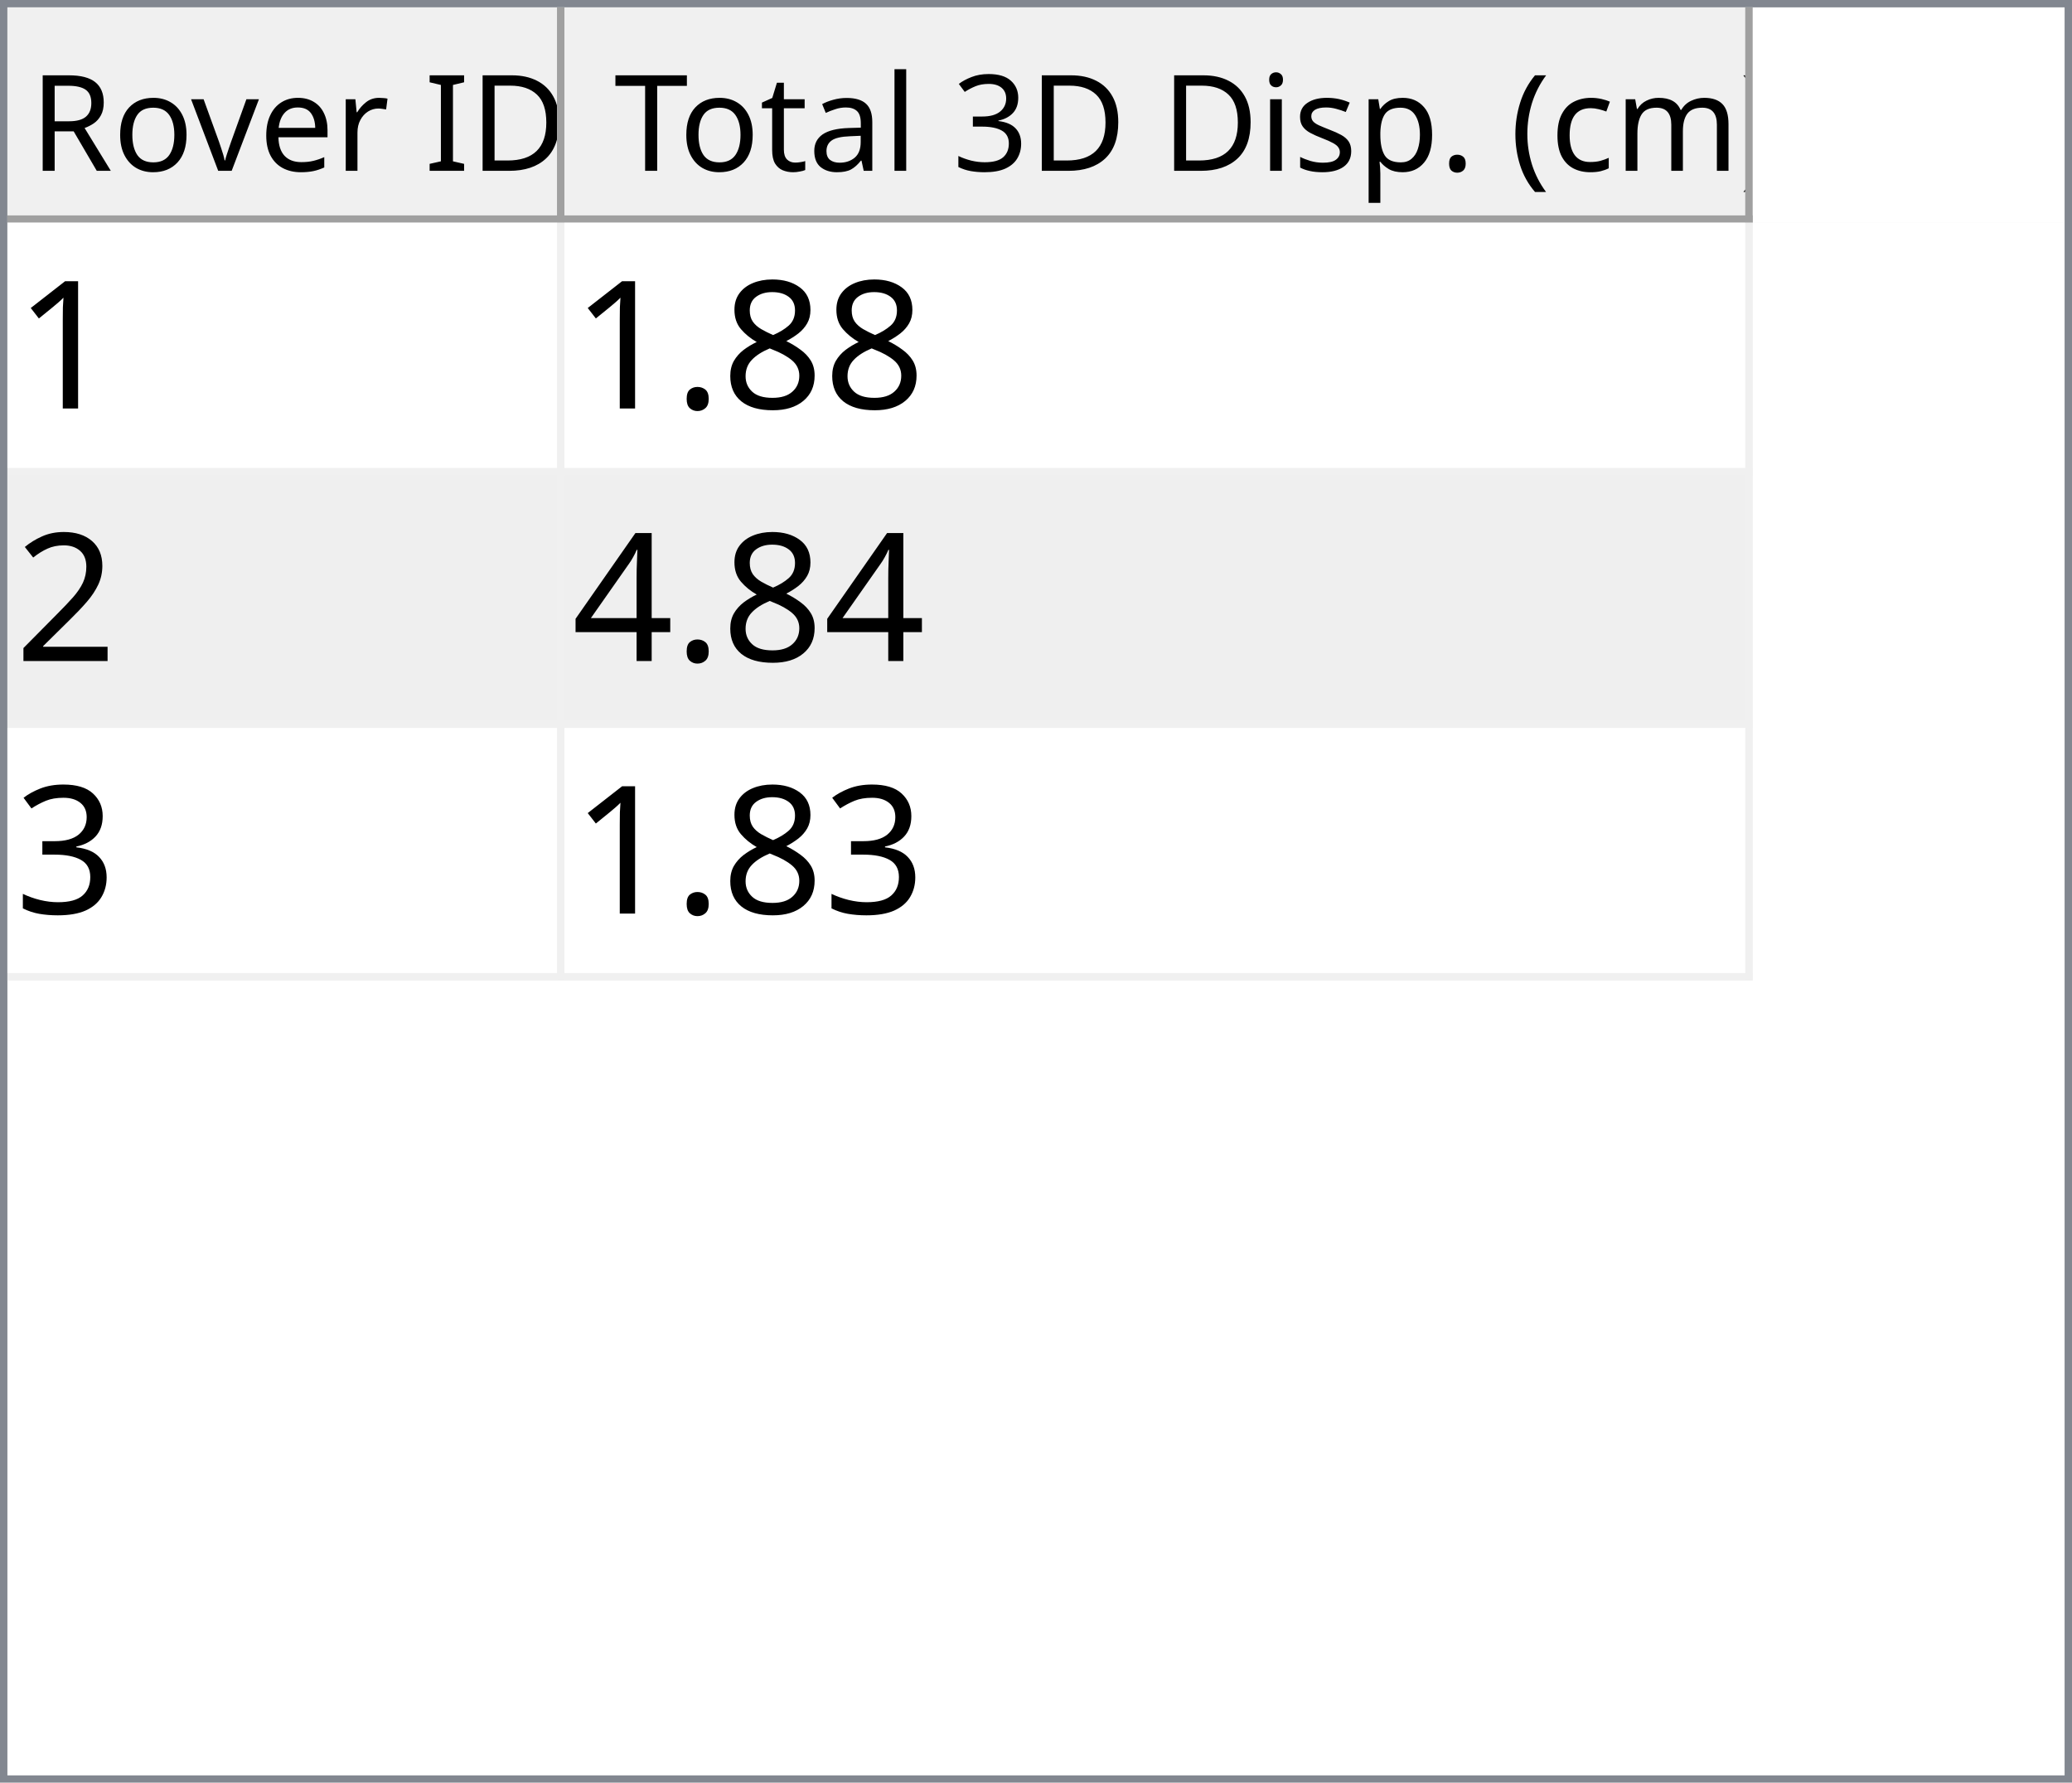
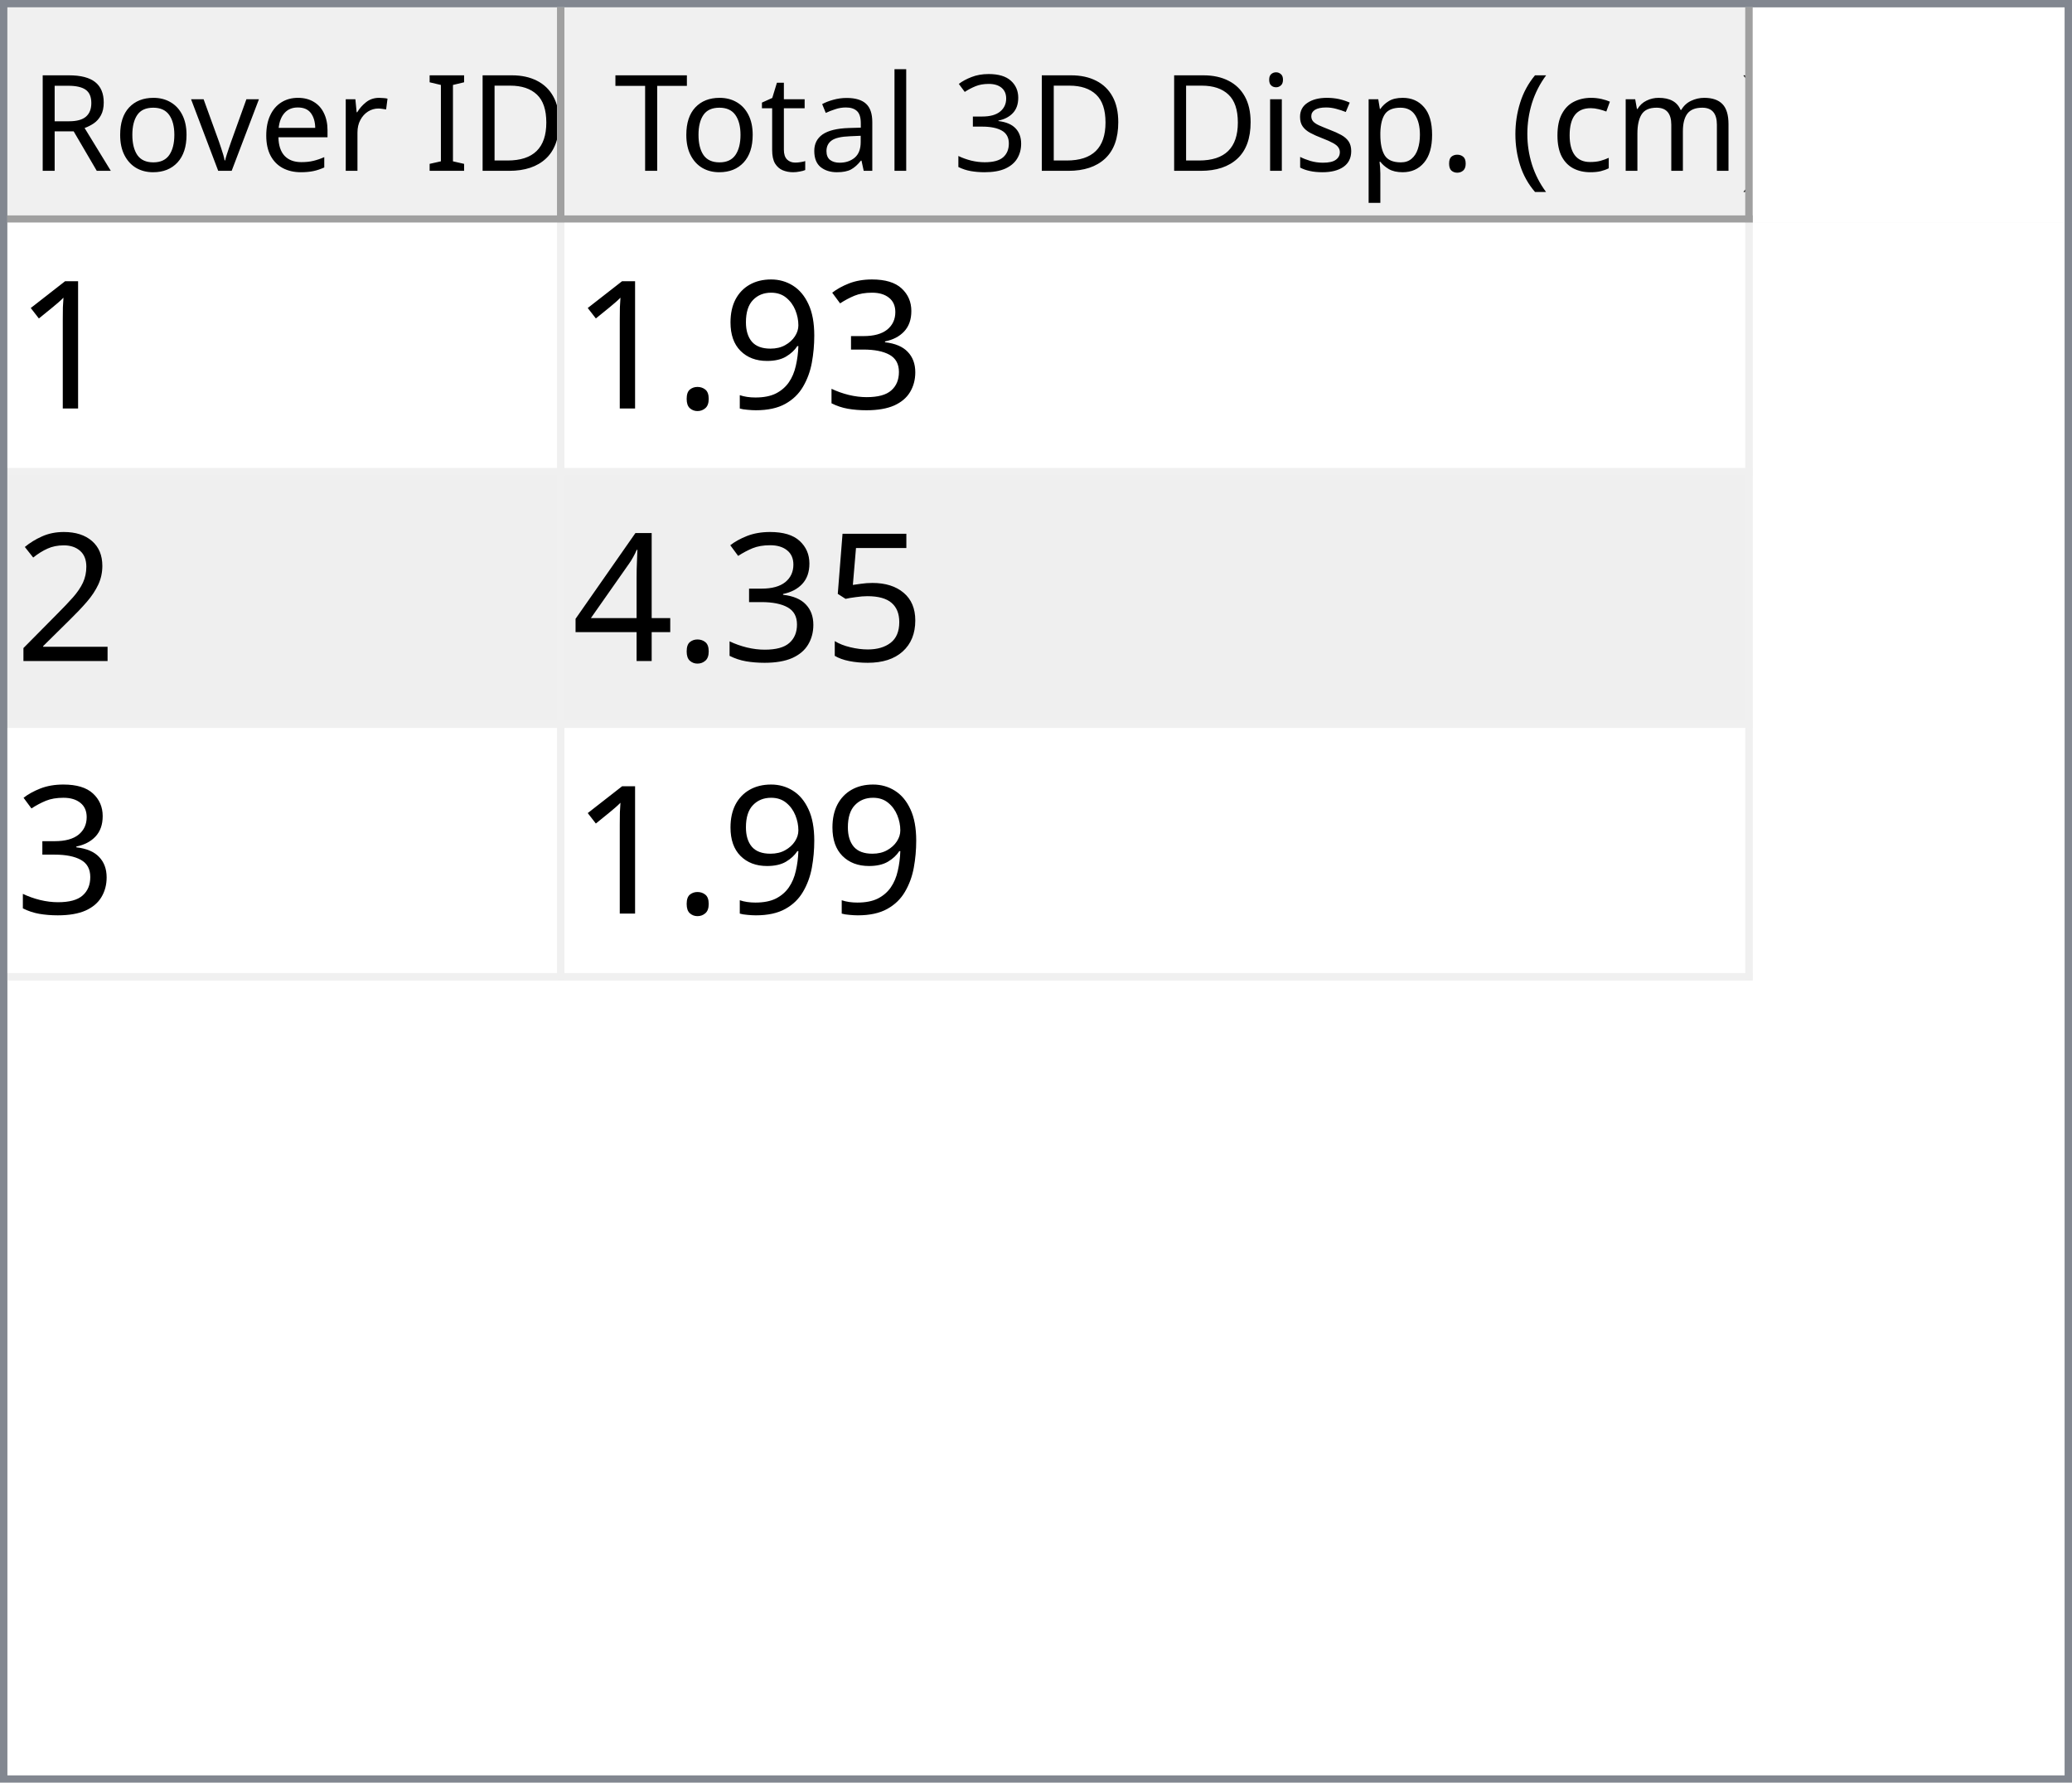
<svg xmlns="http://www.w3.org/2000/svg" style="fill-opacity:1; color-rendering:auto; color-interpolation:auto; text-rendering:auto; stroke:black; stroke-linecap:square; stroke-miterlimit:10; shape-rendering:auto; stroke-opacity:1; fill:black; stroke-dasharray:none; font-weight:normal; stroke-width:1; font-family:'Dialog'; font-style:normal; stroke-linejoin:miter; font-size:12px; stroke-dashoffset:0; image-rendering:auto;" width="279" height="240">
  <defs id="genericDefs" />
  <g>
    <defs id="defs1">
      <clipPath clipPathUnits="userSpaceOnUse" id="clipPath1">
        <path d="M0 0 L279 0 L279 240 L0 240 L0 0 Z" />
      </clipPath>
      <clipPath clipPathUnits="userSpaceOnUse" id="clipPath2">
        <path d="M0 0 L0 240 L279 240 L279 0 Z" />
      </clipPath>
      <clipPath clipPathUnits="userSpaceOnUse" id="clipPath3">
        <path d="M0 0 L0 29 L277 29 L277 0 Z" />
      </clipPath>
      <clipPath clipPathUnits="userSpaceOnUse" id="clipPath4">
        <path d="M0 0 L0 29 L75 29 L75 0 Z" />
      </clipPath>
      <clipPath clipPathUnits="userSpaceOnUse" id="clipPath5">
        <path d="M1 1 L1 28 L74 28 L74 1 Z" />
      </clipPath>
      <clipPath clipPathUnits="userSpaceOnUse" id="clipPath6">
        <path d="M0 0 L0 27 L73 27 L73 0 Z" />
      </clipPath>
      <clipPath clipPathUnits="userSpaceOnUse" id="clipPath7">
        <path d="M-0.5 -0.5 L-0.5 28.5 L74.5 28.5 L74.5 -0.5 Z" />
      </clipPath>
      <clipPath clipPathUnits="userSpaceOnUse" id="clipPath8">
        <path d="M0 0 L0 29 L160 29 L160 0 Z" />
      </clipPath>
      <clipPath clipPathUnits="userSpaceOnUse" id="clipPath9">
        <path d="M1 1 L1 28 L159 28 L159 1 Z" />
      </clipPath>
      <clipPath clipPathUnits="userSpaceOnUse" id="clipPath10">
        <path d="M0 0 L0 27 L158 27 L158 0 Z" />
      </clipPath>
      <clipPath clipPathUnits="userSpaceOnUse" id="clipPath11">
        <path d="M-0.5 -0.5 L-0.5 28.5 L159.5 28.5 L159.5 -0.5 Z" />
      </clipPath>
      <clipPath clipPathUnits="userSpaceOnUse" id="clipPath12">
        <path d="M0 0 L0 209 L277 209 L277 0 Z" />
      </clipPath>
      <clipPath clipPathUnits="userSpaceOnUse" id="clipPath13">
        <path d="M0 0 L0 102 L235 102 L235 0 Z" />
      </clipPath>
      <clipPath clipPathUnits="userSpaceOnUse" id="clipPath14">
        <path d="M-0.5 -0.5 L-0.5 101.5 L234.5 101.5 L234.5 -0.5 Z" />
      </clipPath>
      <clipPath clipPathUnits="userSpaceOnUse" id="clipPath15">
        <path d="M0 0 L0 33 L74 33 L74 0 Z" />
      </clipPath>
      <clipPath clipPathUnits="userSpaceOnUse" id="clipPath16">
        <path d="M0 0 L0 33 L159 33 L159 0 Z" />
      </clipPath>
      <font horiz-adv-x="64.551" id="font1">
        <font-face ascent="107.91" descent="25.098" units-per-em="100" style="font-style:normal; font-family:Segoe UI; font-weight:normal;" />
        <missing-glyph horiz-adv-x="64.551" d="M8.109 0 L8.109 68.266 L56.453 68.266 L56.453 0 L8.109 0 ZM15.328 7.234 L49.219 7.234 L49.219 61.031 L15.328 61.031 L15.328 7.234 Z" />
        <glyph unicode="D" horiz-adv-x="70.117" d="M9.188 0 L9.188 70.016 L28.516 70.016 Q65.531 70.016 65.531 35.891 Q65.531 19.672 55.25 9.836 Q44.969 0 27.734 0 L9.188 0 ZM17.391 62.594 L17.391 7.422 L27.828 7.422 Q41.609 7.422 49.273 14.797 Q56.938 22.172 56.938 35.688 Q56.938 62.594 28.328 62.594 L17.391 62.594 Z" />
        <glyph unicode="I" horiz-adv-x="26.611" d="M17.391 0 L9.188 0 L9.188 70.016 L17.391 70.016 L17.391 0 Z" />
        <glyph unicode=" " horiz-adv-x="27.393" d="" />
        <glyph unicode="r" horiz-adv-x="34.766" d="M34.188 41.891 Q32.078 43.5 28.125 43.5 Q23 43.5 19.555 38.672 Q16.109 33.844 16.109 25.484 L16.109 0 L8.109 0 L8.109 50 L16.109 50 L16.109 39.703 L16.312 39.703 Q18.016 44.969 21.531 47.922 Q25.047 50.875 29.391 50.875 Q32.516 50.875 34.188 50.203 L34.188 41.891 Z" />
        <glyph unicode="e" horiz-adv-x="52.295" d="M48.297 23 L12.984 23 Q13.188 14.656 17.484 10.109 Q21.781 5.562 29.297 5.562 Q37.75 5.562 44.828 11.141 L44.828 3.609 Q38.234 -1.172 27.391 -1.172 Q16.797 -1.172 10.742 5.641 Q4.688 12.453 4.688 24.812 Q4.688 36.469 11.305 43.82 Q17.922 51.172 27.734 51.172 Q37.547 51.172 42.922 44.828 Q48.297 38.484 48.297 27.203 L48.297 23 ZM40.094 29.781 Q40.047 36.719 36.75 40.578 Q33.453 44.438 27.594 44.438 Q21.922 44.438 17.969 40.383 Q14.016 36.328 13.094 29.781 L40.094 29.781 Z" />
        <glyph unicode="v" horiz-adv-x="47.9" d="M47.406 50 L27.484 0 L19.625 0 L0.688 50 L9.469 50 L22.172 13.672 Q23.578 9.672 23.922 6.688 L24.125 6.688 Q24.609 10.453 25.688 13.484 L38.969 50 L47.406 50 Z" />
        <glyph unicode="o" horiz-adv-x="58.594" d="M29 -1.172 Q17.922 -1.172 11.305 5.836 Q4.688 12.844 4.688 24.422 Q4.688 37.016 11.57 44.094 Q18.453 51.172 30.172 51.172 Q41.359 51.172 47.633 44.289 Q53.906 37.406 53.906 25.203 Q53.906 13.234 47.141 6.031 Q40.375 -1.172 29 -1.172 ZM29.594 44.438 Q21.875 44.438 17.383 39.188 Q12.891 33.938 12.891 24.703 Q12.891 15.828 17.43 10.695 Q21.969 5.562 29.594 5.562 Q37.359 5.562 41.531 10.594 Q45.703 15.625 45.703 24.906 Q45.703 34.281 41.531 39.359 Q37.359 44.438 29.594 44.438 Z" />
        <glyph unicode="R" horiz-adv-x="59.814" d="M59.375 0 L49.609 0 L37.891 19.625 Q36.281 22.359 34.766 24.289 Q33.25 26.219 31.664 27.438 Q30.078 28.656 28.25 29.219 Q26.422 29.781 24.125 29.781 L17.391 29.781 L17.391 0 L9.188 0 L9.188 70.016 L30.078 70.016 Q34.672 70.016 38.555 68.867 Q42.438 67.719 45.289 65.375 Q48.141 63.031 49.758 59.547 Q51.375 56.062 51.375 51.375 Q51.375 47.703 50.273 44.656 Q49.172 41.609 47.148 39.211 Q45.125 36.812 42.266 35.133 Q39.406 33.453 35.844 32.516 L35.844 32.328 Q37.594 31.547 38.891 30.547 Q40.188 29.547 41.359 28.18 Q42.531 26.812 43.68 25.078 Q44.828 23.344 46.234 21.047 L59.375 0 ZM17.391 62.594 L17.391 37.203 L28.516 37.203 Q31.594 37.203 34.203 38.133 Q36.812 39.062 38.719 40.797 Q40.625 42.531 41.703 45.047 Q42.781 47.562 42.781 50.688 Q42.781 56.297 39.141 59.445 Q35.5 62.594 28.609 62.594 L17.391 62.594 Z" />
        <glyph unicode=")" horiz-adv-x="30.176" d="M8.297 -15.922 L1.172 -15.922 Q16.406 2.344 16.406 26.812 Q16.406 51.469 1.078 70.016 L8.297 70.016 Q23.531 52.156 23.531 26.703 Q23.531 1.375 8.297 -15.922 Z" />
        <glyph unicode="m" horiz-adv-x="86.133" d="M79.109 0 L71.094 0 L71.094 28.719 Q71.094 37.016 68.531 40.727 Q65.969 44.438 59.906 44.438 Q54.781 44.438 51.195 39.75 Q47.609 35.062 47.609 28.516 L47.609 0 L39.594 0 L39.594 29.688 Q39.594 44.438 28.219 44.438 Q22.953 44.438 19.531 40.016 Q16.109 35.594 16.109 28.516 L16.109 0 L8.109 0 L8.109 50 L16.109 50 L16.109 42.094 L16.312 42.094 Q21.625 51.172 31.844 51.172 Q36.969 51.172 40.773 48.312 Q44.578 45.453 46 40.828 Q51.562 51.172 62.594 51.172 Q79.109 51.172 79.109 30.812 L79.109 0 Z" />
        <glyph unicode="c" horiz-adv-x="46.191" d="M42.188 2.297 Q36.422 -1.172 28.516 -1.172 Q17.828 -1.172 11.258 5.789 Q4.688 12.75 4.688 23.828 Q4.688 36.188 11.766 43.68 Q18.844 51.172 30.672 51.172 Q37.25 51.172 42.281 48.734 L42.281 40.531 Q36.719 44.438 30.375 44.438 Q22.703 44.438 17.797 38.945 Q12.891 33.453 12.891 24.516 Q12.891 15.719 17.508 10.641 Q22.125 5.562 29.891 5.562 Q36.422 5.562 42.188 9.906 L42.188 2.297 Z" />
        <glyph unicode="(" horiz-adv-x="30.176" d="M29.109 -15.922 L21.969 -15.922 Q6.844 1.375 6.844 26.703 Q6.844 52.156 21.969 70.016 L29.203 70.016 Q13.875 51.469 13.875 26.812 Q13.875 2.344 29.109 -15.922 Z" />
        <glyph unicode="." horiz-adv-x="21.68" d="M10.891 -1.078 Q8.641 -1.078 7.055 0.539 Q5.469 2.156 5.469 4.391 Q5.469 6.641 7.055 8.273 Q8.641 9.906 10.891 9.906 Q13.188 9.906 14.797 8.273 Q16.406 6.641 16.406 4.391 Q16.406 2.156 14.797 0.539 Q13.188 -1.078 10.891 -1.078 Z" />
        <glyph unicode="p" horiz-adv-x="58.789" d="M16.312 7.234 L16.109 7.234 L16.109 -23 L8.109 -23 L8.109 50 L16.109 50 L16.109 41.219 L16.312 41.219 Q22.219 51.172 33.594 51.172 Q43.266 51.172 48.688 44.461 Q54.109 37.75 54.109 26.469 Q54.109 13.922 48 6.375 Q41.891 -1.172 31.297 -1.172 Q21.578 -1.172 16.312 7.234 ZM16.109 27.391 L16.109 20.406 Q16.109 14.203 20.141 9.883 Q24.172 5.562 30.375 5.562 Q37.641 5.562 41.773 11.133 Q45.906 16.703 45.906 26.609 Q45.906 34.969 42.047 39.703 Q38.188 44.438 31.594 44.438 Q24.609 44.438 20.359 39.578 Q16.109 34.719 16.109 27.391 Z" />
        <glyph unicode="s" horiz-adv-x="42.432" d="M5.078 1.812 L5.078 10.406 Q11.625 5.562 19.484 5.562 Q30.031 5.562 30.031 12.594 Q30.031 14.594 29.125 15.992 Q28.219 17.391 26.68 18.461 Q25.141 19.531 23.07 20.383 Q21 21.234 18.609 22.172 Q15.281 23.484 12.766 24.828 Q10.25 26.172 8.57 27.859 Q6.891 29.547 6.031 31.695 Q5.172 33.844 5.172 36.719 Q5.172 40.234 6.789 42.945 Q8.406 45.656 11.086 47.484 Q13.766 49.312 17.211 50.242 Q20.656 51.172 24.312 51.172 Q30.812 51.172 35.938 48.922 L35.938 40.828 Q30.422 44.438 23.25 44.438 Q21 44.438 19.195 43.922 Q17.391 43.406 16.094 42.477 Q14.797 41.547 14.086 40.258 Q13.375 38.969 13.375 37.406 Q13.375 35.453 14.086 34.133 Q14.797 32.812 16.164 31.789 Q17.531 30.766 19.484 29.938 Q21.438 29.109 23.922 28.125 Q27.25 26.859 29.883 25.516 Q32.516 24.172 34.375 22.484 Q36.234 20.797 37.234 18.602 Q38.234 16.406 38.234 13.375 Q38.234 9.672 36.602 6.938 Q34.969 4.203 32.234 2.398 Q29.5 0.594 25.93 -0.289 Q22.359 -1.172 18.453 -1.172 Q10.75 -1.172 5.078 1.812 Z" />
        <glyph unicode="i" horiz-adv-x="24.219" d="M12.203 62.703 Q10.062 62.703 8.547 64.164 Q7.031 65.625 7.031 67.875 Q7.031 70.125 8.547 71.609 Q10.062 73.094 12.203 73.094 Q14.406 73.094 15.945 71.609 Q17.484 70.125 17.484 67.875 Q17.484 65.719 15.945 64.211 Q14.406 62.703 12.203 62.703 ZM16.109 0 L8.109 0 L8.109 50 L16.109 50 L16.109 0 Z" />
        <glyph unicode="3" horiz-adv-x="53.906" d="M46.531 19.828 Q46.531 15.094 44.75 11.211 Q42.969 7.328 39.719 4.57 Q36.469 1.812 31.93 0.297 Q27.391 -1.219 21.922 -1.219 Q11.922 -1.219 6 2.594 L6 11.188 Q13.094 5.609 22.219 5.609 Q25.875 5.609 28.828 6.539 Q31.781 7.469 33.906 9.227 Q36.031 10.984 37.18 13.477 Q38.328 15.969 38.328 19.094 Q38.328 32.812 18.797 32.812 L12.984 32.812 L12.984 39.594 L18.5 39.594 Q35.797 39.594 35.797 52.484 Q35.797 64.406 22.609 64.406 Q15.188 64.406 8.688 59.422 L8.688 67.188 Q15.375 71.188 24.609 71.188 Q29 71.188 32.57 69.969 Q36.141 68.75 38.68 66.555 Q41.219 64.359 42.609 61.281 Q44 58.203 44 54.5 Q44 40.672 30.031 36.719 L30.031 36.531 Q33.594 36.141 36.625 34.797 Q39.656 33.453 41.852 31.305 Q44.047 29.156 45.289 26.25 Q46.531 23.344 46.531 19.828 Z" />
        <glyph unicode="l" horiz-adv-x="24.219" d="M16.109 0 L8.109 0 L8.109 74.031 L16.109 74.031 L16.109 0 Z" />
        <glyph unicode="a" horiz-adv-x="50.879" d="M43.891 0 L35.891 0 L35.891 7.812 L35.688 7.812 Q30.469 -1.172 20.312 -1.172 Q12.844 -1.172 8.617 2.781 Q4.391 6.734 4.391 13.281 Q4.391 27.297 20.906 29.594 L35.891 31.688 Q35.891 44.438 25.594 44.438 Q16.547 44.438 9.281 38.281 L9.281 46.484 Q16.656 51.172 26.266 51.172 Q43.891 51.172 43.891 32.516 L43.891 0 ZM35.891 25.297 L23.828 23.641 Q18.266 22.859 15.43 20.875 Q12.594 18.891 12.594 13.875 Q12.594 10.203 15.211 7.883 Q17.828 5.562 22.172 5.562 Q28.125 5.562 32.008 9.742 Q35.891 13.922 35.891 20.312 L35.891 25.297 Z" />
        <glyph unicode="t" horiz-adv-x="33.887" d="M31.297 0.484 Q28.469 -1.078 23.828 -1.078 Q10.688 -1.078 10.688 13.578 L10.688 43.172 L2.094 43.172 L2.094 50 L10.688 50 L10.688 62.203 L18.703 64.797 L18.703 50 L31.297 50 L31.297 43.172 L18.703 43.172 L18.703 14.984 Q18.703 9.969 20.414 7.82 Q22.125 5.672 26.078 5.672 Q29.109 5.672 31.297 7.328 L31.297 0.484 Z" />
        <glyph unicode="T" horiz-adv-x="52.393" d="M50.594 62.594 L30.375 62.594 L30.375 0 L22.172 0 L22.172 62.594 L2 62.594 L2 70.016 L50.594 70.016 L50.594 62.594 Z" />
      </font>
      <font horiz-adv-x="75.0" id="font2">
        <font-face ascent="100.537" descent="21.973" units-per-em="100" style="font-style:normal; font-family:sans-serif; font-weight:normal;" />
        <missing-glyph horiz-adv-x="75.0" d="M12.5 0 L12.5 62.5 L62.5 62.5 L62.5 0 L12.5 0 ZM14.062 1.562 L60.938 1.562 L60.938 60.938 L14.062 60.938 L14.062 1.562 Z" />
        <glyph unicode="1" horiz-adv-x="55.615" d="M37.25 0 L28.469 0 L28.469 56 Q25.297 52.984 20.141 49.953 Q14.984 46.922 10.891 45.406 L10.891 53.906 Q18.266 57.375 23.781 62.305 Q29.297 67.234 31.594 71.875 L37.25 71.875 L37.25 0 Z" />
-         <glyph unicode="8" horiz-adv-x="55.615" d="M17.672 38.812 Q12.203 40.828 9.57 44.539 Q6.938 48.25 6.938 53.422 Q6.938 61.234 12.555 66.555 Q18.172 71.875 27.484 71.875 Q36.859 71.875 42.578 66.43 Q48.297 60.984 48.297 53.172 Q48.297 48.188 45.68 44.508 Q43.062 40.828 37.75 38.812 Q44.344 36.672 47.781 31.883 Q51.219 27.094 51.219 20.453 Q51.219 11.281 44.727 5.031 Q38.234 -1.219 27.641 -1.219 Q17.047 -1.219 10.547 5.055 Q4.047 11.328 4.047 20.703 Q4.047 27.688 7.594 32.398 Q11.141 37.109 17.672 38.812 ZM15.922 53.719 Q15.922 48.641 19.195 45.414 Q22.469 42.188 27.688 42.188 Q32.766 42.188 36.016 45.383 Q39.266 48.578 39.266 53.219 Q39.266 58.062 35.914 61.359 Q32.562 64.656 27.594 64.656 Q22.562 64.656 19.242 61.43 Q15.922 58.203 15.922 53.719 ZM13.094 20.656 Q13.094 16.891 14.875 13.375 Q16.656 9.859 20.172 7.93 Q23.688 6 27.734 6 Q34.031 6 38.133 10.055 Q42.234 14.109 42.234 20.359 Q42.234 26.703 38.016 30.859 Q33.797 35.016 27.438 35.016 Q21.234 35.016 17.164 30.914 Q13.094 26.812 13.094 20.656 Z" />
+         <glyph unicode="3" horiz-adv-x="55.615" d="M4.203 18.891 L12.984 20.062 Q14.5 12.594 18.141 9.297 Q21.781 6 27 6 Q33.203 6 37.477 10.297 Q41.75 14.594 41.75 20.953 Q41.75 27 37.797 30.93 Q33.844 34.859 27.734 34.859 Q25.25 34.859 21.531 33.891 L22.516 41.609 Q23.391 41.5 23.922 41.5 Q29.547 41.5 34.039 44.43 Q38.531 47.359 38.531 53.469 Q38.531 58.297 35.258 61.477 Q31.984 64.656 26.812 64.656 Q21.688 64.656 18.266 61.43 Q14.844 58.203 13.875 51.766 L5.078 53.328 Q6.688 62.156 12.398 67.016 Q18.109 71.875 26.609 71.875 Q32.469 71.875 37.398 69.359 Q42.328 66.844 44.945 62.5 Q47.562 58.156 47.562 53.266 Q47.562 48.641 45.07 44.828 Q42.578 41.016 37.703 38.766 Q44.047 37.312 47.562 32.695 Q51.078 28.078 51.078 21.141 Q51.078 11.766 44.242 5.25 Q37.406 -1.266 26.953 -1.266 Q17.531 -1.266 11.305 4.352 Q5.078 9.969 4.203 18.891 Z" />
+         <glyph unicode="9" horiz-adv-x="55.615" d="M5.469 16.547 L13.922 17.328 Q14.984 11.375 18.016 8.688 Q21.047 6 25.781 6 Q29.828 6 32.883 7.859 Q35.938 9.719 37.891 12.82 Q39.844 15.922 41.164 21.195 Q42.484 26.469 42.484 31.938 Q42.484 32.516 42.438 33.688 Q39.797 29.5 35.234 26.883 Q30.672 24.266 25.344 24.266 Q16.453 24.266 10.305 30.711 Q4.156 37.156 4.156 47.703 Q4.156 58.594 10.578 65.234 Q17 71.875 26.656 71.875 Q33.641 71.875 39.43 68.117 Q45.219 64.359 48.219 57.398 Q51.219 50.438 51.219 37.25 Q51.219 23.531 48.242 15.406 Q45.266 7.281 39.383 3.031 Q33.5 -1.219 25.594 -1.219 Q17.188 -1.219 11.867 3.445 Q6.547 8.109 5.469 16.547 ZM41.453 48.141 Q41.453 55.719 37.43 60.156 Q33.406 64.594 27.734 64.594 Q21.875 64.594 17.531 59.812 Q13.188 55.031 13.188 47.406 Q13.188 40.578 17.312 36.305 Q21.438 32.031 27.484 32.031 Q33.594 32.031 37.523 36.305 Q41.453 40.578 41.453 48.141 Z" />
        <glyph unicode="." horiz-adv-x="27.783" d="M9.078 0 L9.078 10.016 L19.094 10.016 L19.094 0 L9.078 0 Z" />
        <glyph unicode="2" horiz-adv-x="55.615" d="M50.344 8.453 L50.344 0 L3.031 0 Q2.938 3.172 4.047 6.109 Q5.859 10.938 9.836 15.625 Q13.812 20.312 21.344 26.469 Q33.016 36.031 37.117 41.625 Q41.219 47.219 41.219 52.203 Q41.219 57.422 37.477 61.008 Q33.734 64.594 27.734 64.594 Q21.391 64.594 17.578 60.789 Q13.766 56.984 13.719 50.25 L4.688 51.172 Q5.609 61.281 11.664 66.578 Q17.719 71.875 27.938 71.875 Q38.234 71.875 44.242 66.164 Q50.25 60.453 50.25 52 Q50.25 47.703 48.492 43.555 Q46.734 39.406 42.656 34.812 Q38.578 30.219 29.109 22.219 Q21.188 15.578 18.945 13.211 Q16.703 10.844 15.234 8.453 L50.344 8.453 Z" />
+         <glyph unicode="5" horiz-adv-x="55.615" d="M4.156 18.75 L13.375 19.531 Q14.406 12.797 18.141 9.398 Q21.875 6 27.156 6 Q33.5 6 37.891 10.789 Q42.281 15.578 42.281 23.484 Q42.281 31 38.062 35.352 Q33.844 39.703 27 39.703 Q22.75 39.703 19.336 37.773 Q15.922 35.844 13.969 32.766 L5.719 33.844 L12.641 70.609 L48.25 70.609 L48.25 62.203 L19.672 62.203 L15.828 42.969 Q22.266 47.469 29.344 47.469 Q38.719 47.469 45.164 40.969 Q51.609 34.469 51.609 24.266 Q51.609 14.547 45.953 7.469 Q39.062 -1.219 27.156 -1.219 Q17.391 -1.219 11.211 4.25 Q5.031 9.719 4.156 18.75 Z" />
        <glyph unicode="4" horiz-adv-x="55.615" d="M32.328 0 L32.328 17.141 L1.266 17.141 L1.266 25.203 L33.938 71.578 L41.109 71.578 L41.109 25.203 L50.781 25.203 L50.781 17.141 L41.109 17.141 L41.109 0 L32.328 0 ZM32.328 25.203 L32.328 57.469 L9.906 25.203 L32.328 25.203 Z" />
-         <glyph unicode="3" horiz-adv-x="55.615" d="M4.203 18.891 L12.984 20.062 Q14.5 12.594 18.141 9.297 Q21.781 6 27 6 Q33.203 6 37.477 10.297 Q41.75 14.594 41.75 20.953 Q41.75 27 37.797 30.93 Q33.844 34.859 27.734 34.859 Q25.25 34.859 21.531 33.891 L22.516 41.609 Q23.391 41.5 23.922 41.5 Q29.547 41.5 34.039 44.43 Q38.531 47.359 38.531 53.469 Q38.531 58.297 35.258 61.477 Q31.984 64.656 26.812 64.656 Q21.688 64.656 18.266 61.43 Q14.844 58.203 13.875 51.766 L5.078 53.328 Q6.688 62.156 12.398 67.016 Q18.109 71.875 26.609 71.875 Q32.469 71.875 37.398 69.359 Q42.328 66.844 44.945 62.5 Q47.562 58.156 47.562 53.266 Q47.562 48.641 45.07 44.828 Q42.578 41.016 37.703 38.766 Q44.047 37.312 47.562 32.695 Q51.078 28.078 51.078 21.141 Q51.078 11.766 44.242 5.25 Q37.406 -1.266 26.953 -1.266 Q17.531 -1.266 11.305 4.352 Q5.078 9.969 4.203 18.891 Z" />
      </font>
    </defs>
    <g style="fill:white; stroke:white;">
      <rect x="0" y="0" width="279" style="clip-path:url(#clipPath1); stroke:none;" height="240" />
    </g>
    <g style="fill:white; text-rendering:optimizeSpeed; color-rendering:optimizeSpeed; image-rendering:optimizeSpeed; shape-rendering:crispEdges; stroke:white; color-interpolation:sRGB;">
      <rect x="0" width="279" height="240" y="0" style="stroke:none;" />
      <path style="stroke:none;" d="M0 240 L279 240 L279 0 L0 0 Z" />
    </g>
    <g style="fill:rgb(240,240,240); font-size:18px; font-family:'Segoe UI'; stroke:rgb(240,240,240);">
      <rect x="0" y="0" width="279" style="clip-path:url(#clipPath2); stroke:none;" height="240" />
    </g>
    <g style="fill:rgb(130,135,144); font-size:18px; font-family:'Segoe UI'; stroke:rgb(130,135,144);">
      <path d="M0 0 L279 0 L279 240 L0 240 L0 0 ZM1 1 L278 1 L278 239 L1 239 L1 1 Z" style="fill-rule:evenodd; clip-path:url(#clipPath2); stroke:none;" />
    </g>
    <g style="fill:white; font-size:18px; font-family:'Segoe UI'; stroke:white;" transform="translate(1,1)">
      <rect x="0" y="0" width="277" style="clip-path:url(#clipPath3); stroke:none;" height="29" />
    </g>
    <g style="fill:rgb(240,240,240); font-size:18px; font-family:'Segoe UI'; stroke:rgb(240,240,240);" transform="translate(1,1)">
      <rect x="0" y="0" width="75" style="clip-path:url(#clipPath4); stroke:none;" height="29" />
    </g>
    <g style="font-family:'Segoe UI'; font-size:18px;" transform="translate(2,2)">
      <text x="2" xml:space="preserve" y="21" style="clip-path:url(#clipPath6); stroke:none;">Rover ID</text>
    </g>
    <g transform="translate(1.5,1.5)" style="fill:rgb(160,160,160); font-size:18px; font-family:'Segoe UI'; stroke:rgb(160,160,160); stroke-linejoin:bevel;">
      <line x1="74" x2="74" y1="0" style="fill:none; clip-path:url(#clipPath7);" y2="28" />
    </g>
    <g transform="matrix(1,0,0,1,1,1) translate(0.5,0.5)" style="fill:rgb(160,160,160); font-size:18px; font-family:'Segoe UI'; stroke:rgb(160,160,160); stroke-linejoin:bevel;">
      <line x1="0" x2="74" y1="28" style="fill:none; clip-path:url(#clipPath7);" y2="28" />
    </g>
    <g style="fill:rgb(240,240,240); font-size:18px; font-family:'Segoe UI'; stroke:rgb(240,240,240);" transform="translate(76,1)">
      <rect x="0" y="0" width="160" style="clip-path:url(#clipPath8); stroke:none;" height="29" />
    </g>
    <g style="font-family:'Segoe UI'; font-size:18px;" transform="translate(77,2)">
      <text x="1" xml:space="preserve" y="21" style="clip-path:url(#clipPath10); stroke:none;"> Total 3D Disp. (cm)</text>
    </g>
    <g transform="translate(76.5,1.5)" style="fill:rgb(160,160,160); font-size:18px; font-family:'Segoe UI'; stroke:rgb(160,160,160); stroke-linejoin:bevel;">
      <line x1="159" x2="159" y1="0" style="fill:none; clip-path:url(#clipPath11);" y2="28" />
    </g>
    <g transform="matrix(1,0,0,1,76,1) translate(0.5,0.5)" style="fill:rgb(160,160,160); font-size:18px; font-family:'Segoe UI'; stroke:rgb(160,160,160); stroke-linejoin:bevel;">
      <line x1="0" x2="159" y1="28" style="fill:none; clip-path:url(#clipPath11);" y2="28" />
    </g>
    <g style="fill:white; font-size:18px; font-family:'Segoe UI'; stroke:white;" transform="translate(1,30)">
      <rect x="0" y="0" width="277" style="clip-path:url(#clipPath12); stroke:none;" height="209" />
    </g>
    <g style="fill:rgb(240,240,240); font-size:24px; font-family:sans-serif; stroke:rgb(240,240,240);" transform="translate(1,30)">
      <rect x="0" y="0" width="235" style="clip-path:url(#clipPath13); stroke:none;" height="102" />
      <line transform="translate(0.5,0.5)" x1="0" x2="234" y1="33" style="clip-path:url(#clipPath14); fill:none; stroke-linejoin:bevel;" y2="33" />
    </g>
    <g transform="matrix(1,0,0,1,1,30) translate(0.5,0.5)" style="fill:rgb(240,240,240); font-size:24px; font-family:sans-serif; stroke:rgb(240,240,240); stroke-linejoin:bevel;">
      <line x1="0" x2="234" y1="67" style="fill:none; clip-path:url(#clipPath14);" y2="67" />
    </g>
    <g transform="matrix(1,0,0,1,1,30) translate(0.5,0.5)" style="fill:rgb(240,240,240); font-size:24px; font-family:sans-serif; stroke:rgb(240,240,240); stroke-linejoin:bevel;">
      <line x1="0" x2="234" y1="101" style="fill:none; clip-path:url(#clipPath14);" y2="101" />
    </g>
    <g transform="matrix(1,0,0,1,1,30) translate(0.5,0.5)" style="fill:rgb(240,240,240); font-size:24px; font-family:sans-serif; stroke:rgb(240,240,240); stroke-linejoin:bevel;">
      <line x1="74" x2="74" y1="0" style="fill:none; clip-path:url(#clipPath14);" y2="101" />
    </g>
    <g transform="matrix(1,0,0,1,1,30) translate(0.5,0.5)" style="fill:rgb(240,240,240); font-size:24px; font-family:sans-serif; stroke:rgb(240,240,240); stroke-linejoin:bevel;">
      <line x1="234" x2="234" y1="0" style="fill:none; clip-path:url(#clipPath14);" y2="101" />
    </g>
    <g style="fill:white; font-size:24px; font-family:sans-serif; stroke:white;" transform="matrix(1,0,0,1,1,30)">
      <rect x="0" y="0" width="74" style="clip-path:url(#clipPath15); stroke:none;" height="33" />
      <text x="1" y="25" style="fill:black; clip-path:url(#clipPath15); stroke:none;" xml:space="preserve">1</text>
    </g>
    <g style="fill:white; font-size:24px; font-family:sans-serif; stroke:white;" transform="matrix(1,0,0,1,1,30) translate(75,0)">
      <rect x="0" y="0" width="159" style="clip-path:url(#clipPath16); stroke:none;" height="33" />
-       <text x="1" y="25" style="fill:black; clip-path:url(#clipPath16); stroke:none;" xml:space="preserve">1.88</text>
+       <text x="1" y="25" style="fill:black; clip-path:url(#clipPath16); stroke:none;" xml:space="preserve">1.93</text>
    </g>
    <g style="fill:rgb(239,239,239); font-size:24px; font-family:sans-serif; stroke:rgb(239,239,239);" transform="matrix(1,0,0,1,1,30) translate(0,34)">
      <rect x="0" y="0" width="74" style="clip-path:url(#clipPath15); stroke:none;" height="33" />
      <text x="1" y="25" style="fill:black; clip-path:url(#clipPath15); stroke:none;" xml:space="preserve">2</text>
    </g>
    <g style="fill:rgb(239,239,239); font-size:24px; font-family:sans-serif; stroke:rgb(239,239,239);" transform="matrix(1,0,0,1,1,30) translate(75,34)">
      <rect x="0" y="0" width="159" style="clip-path:url(#clipPath16); stroke:none;" height="33" />
-       <text x="1" y="25" style="fill:black; clip-path:url(#clipPath16); stroke:none;" xml:space="preserve">4.84</text>
+       <text x="1" y="25" style="fill:black; clip-path:url(#clipPath16); stroke:none;" xml:space="preserve">4.35</text>
    </g>
    <g style="fill:white; font-size:24px; font-family:sans-serif; stroke:white;" transform="matrix(1,0,0,1,1,30) translate(0,68)">
      <rect x="0" y="0" width="74" style="clip-path:url(#clipPath15); stroke:none;" height="33" />
      <text x="1" y="25" style="fill:black; clip-path:url(#clipPath15); stroke:none;" xml:space="preserve">3</text>
    </g>
    <g style="fill:white; font-size:24px; font-family:sans-serif; stroke:white;" transform="matrix(1,0,0,1,1,30) translate(75,68)">
      <rect x="0" y="0" width="159" style="clip-path:url(#clipPath16); stroke:none;" height="33" />
-       <text x="1" y="25" style="fill:black; clip-path:url(#clipPath16); stroke:none;" xml:space="preserve">1.83</text>
+       <text x="1" y="25" style="fill:black; clip-path:url(#clipPath16); stroke:none;" xml:space="preserve">1.99</text>
    </g>
  </g>
</svg>
